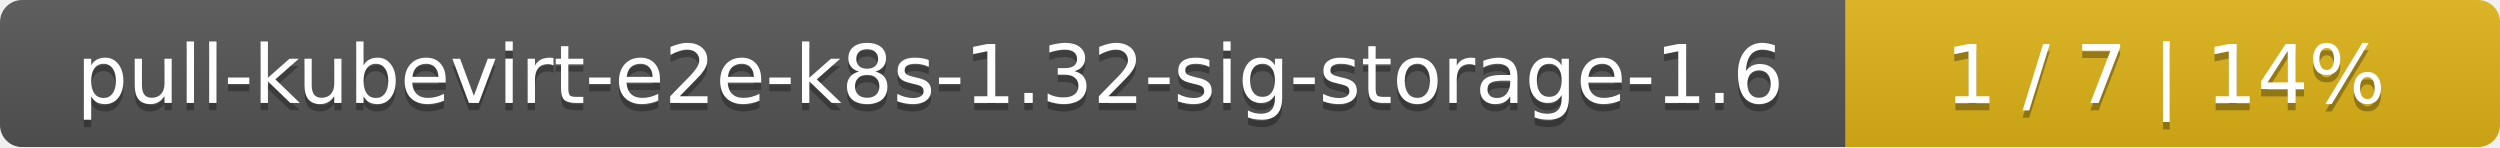
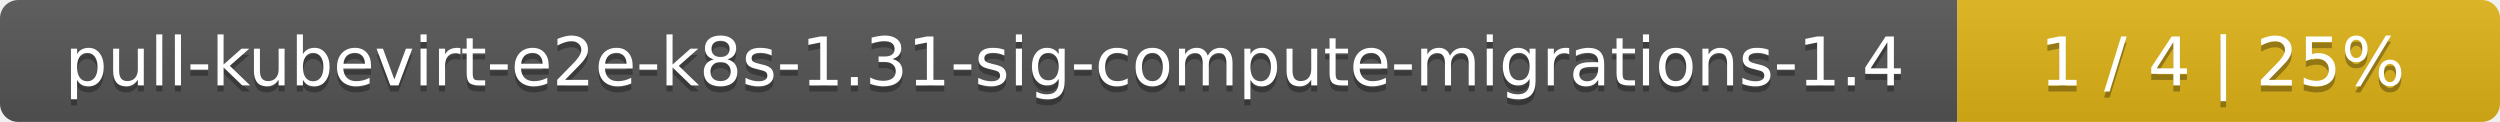
- <svg xmlns="http://www.w3.org/2000/svg" width="340" height="20">
+ <svg xmlns="http://www.w3.org/2000/svg" width="410" height="20">
  <linearGradient id="smooth" x2="0" y2="100%">
    <stop offset="0" stop-color="#bbb" stop-opacity=".1" />
    <stop offset="1" stop-opacity=".1" />
  </linearGradient>
  <mask id="round">
-     <rect width="340" height="20" rx="3" fill="#fff" />
+     <rect width="410" height="20" rx="3" fill="#fff" />
  </mask>
  <g mask="url(#round)">
-     <rect width="251" height="20" fill="#555" />
-     <rect x="251" width="89" height="20" fill="#dfb317" />
-     <rect width="340" height="20" fill="url(#smooth)" />
+     <rect width="321" height="20" fill="#555" />
+     <rect x="321" width="89" height="20" fill="#dfb317" />
+     <rect width="410" height="20" fill="url(#smooth)" />
  </g>
  <g fill="#fff" text-anchor="middle" font-family="DejaVu Sans,Verdana,Geneva,sans-serif" font-size="11">
-     <text x="126.5" y="15" fill="#010101" fill-opacity=".3">pull-kubevirt-e2e-k8s-1.32-sig-storage-1.6</text>
-     <text x="126.5" y="14">pull-kubevirt-e2e-k8s-1.32-sig-storage-1.6</text>
-     <text x="294.5" y="15" fill="#010101" fill-opacity=".3">1 / 7    |    14%</text>
-     <text x="294.5" y="14">1 / 7    |    14%</text>
+     <text x="161.5" y="15" fill="#010101" fill-opacity=".3">pull-kubevirt-e2e-k8s-1.31-sig-compute-migrations-1.4</text>
+     <text x="161.5" y="14">pull-kubevirt-e2e-k8s-1.31-sig-compute-migrations-1.4</text>
+     <text x="364.5" y="15" fill="#010101" fill-opacity=".3">1 / 4    |    25%</text>
+     <text x="364.5" y="14">1 / 4    |    25%</text>
  </g>
</svg>
